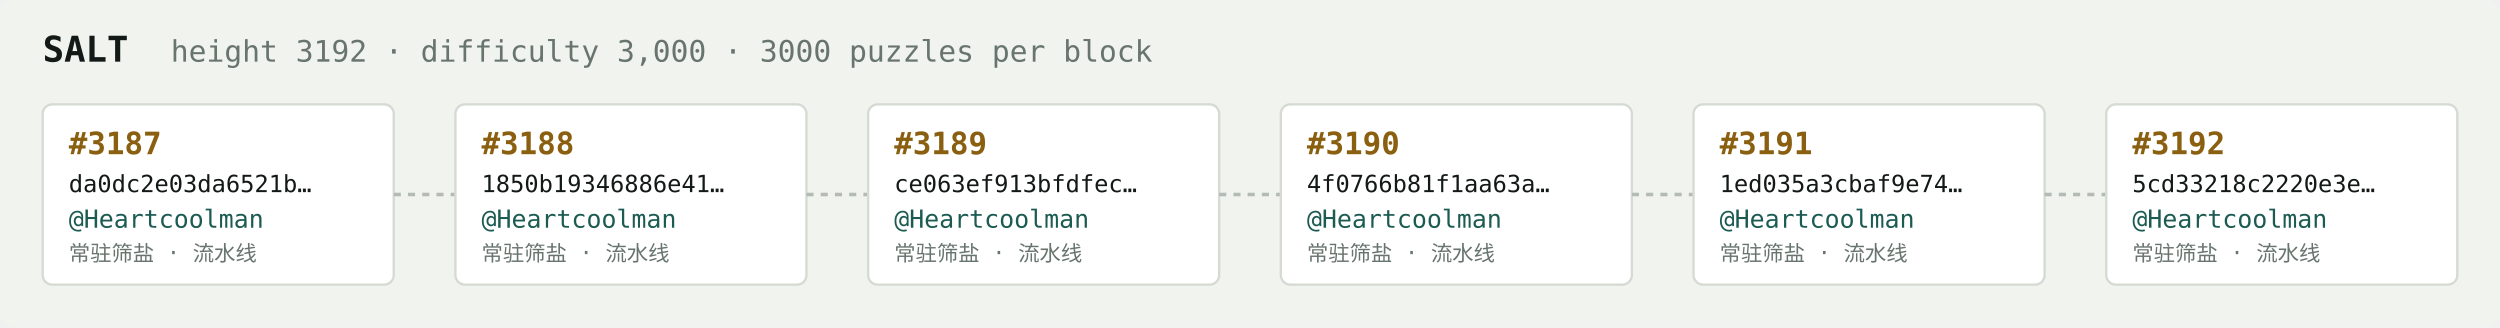
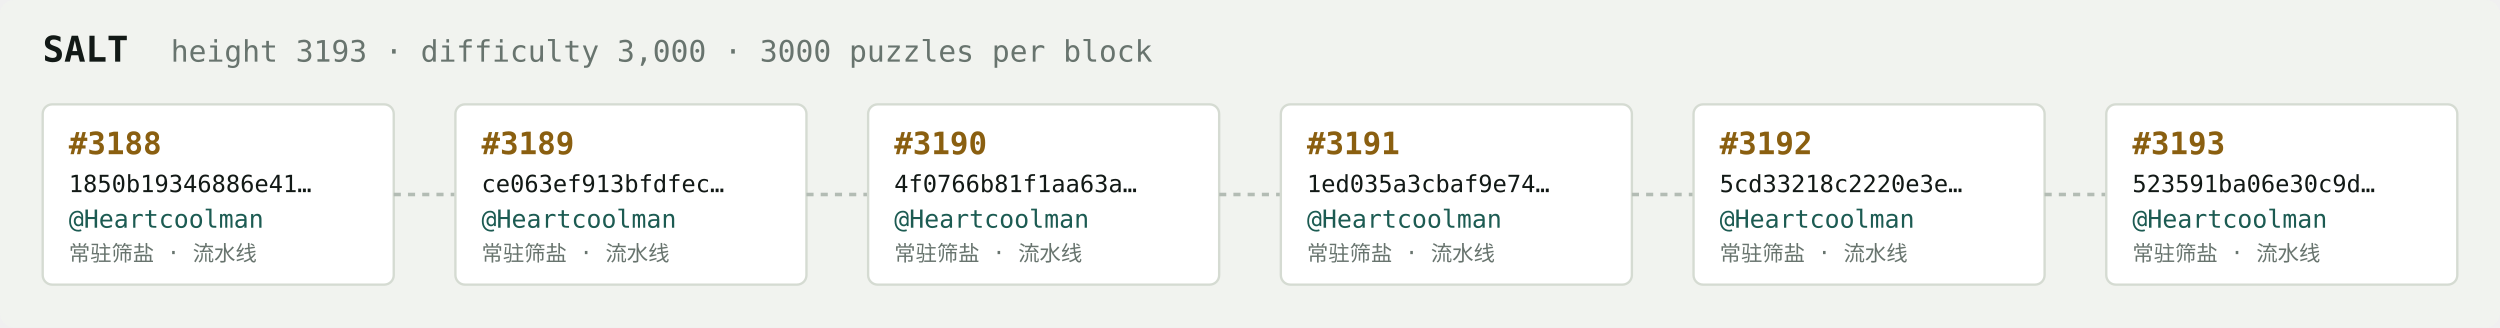
<svg xmlns="http://www.w3.org/2000/svg" width="1054" height="138" viewBox="0 0 1054 138" font-family="ui-monospace,SFMono-Regular,Menlo,monospace">
  <rect fill="#f1f3ef" width="1054" height="138" rx="6" />
  <text x="18" y="26" fill="#121916" font-size="15" font-weight="700">SALT</text>
-   <text x="72" y="26" fill="#68746e" font-size="12.5">height 3192 · difficulty 3,000 · 3000 puzzles per block</text>
+   <text x="72" y="26" fill="#68746e" font-size="12.5">height 3193 · difficulty 3,000 · 3000 puzzles per block</text>
  <rect x="18" y="44" width="148" height="76" rx="4" fill="#ffffff" stroke="#d5dbd2" stroke-width="1" />
-   <text x="29" y="65" fill="#8a5f10" font-size="13" font-weight="700">#3187</text>
-   <text x="29" y="81" fill="#121916" font-size="10">da0dc2e03da6521b…</text>
+   <text x="29" y="65" fill="#8a5f10" font-size="13" font-weight="700">#3188</text>
+   <text x="29" y="81" fill="#121916" font-size="10">1850b19346886e41…</text>
  <text x="29" y="96" fill="#1c5b52" font-size="10.5">@Heartcoolman</text>
  <text x="29" y="110" fill="#68746e" font-size="9">常驻筛盐 · 流水线</text>
  <line x1="166" y1="82.0" x2="192" y2="82.0" stroke="#b3bcb4" stroke-width="1.5" stroke-dasharray="3 3" />
  <rect x="192" y="44" width="148" height="76" rx="4" fill="#ffffff" stroke="#d5dbd2" stroke-width="1" />
-   <text x="203" y="65" fill="#8a5f10" font-size="13" font-weight="700">#3188</text>
-   <text x="203" y="81" fill="#121916" font-size="10">1850b19346886e41…</text>
+   <text x="203" y="65" fill="#8a5f10" font-size="13" font-weight="700">#3189</text>
+   <text x="203" y="81" fill="#121916" font-size="10">ce063ef913bfdfec…</text>
  <text x="203" y="96" fill="#1c5b52" font-size="10.5">@Heartcoolman</text>
  <text x="203" y="110" fill="#68746e" font-size="9">常驻筛盐 · 流水线</text>
  <line x1="340" y1="82.0" x2="366" y2="82.0" stroke="#b3bcb4" stroke-width="1.5" stroke-dasharray="3 3" />
  <rect x="366" y="44" width="148" height="76" rx="4" fill="#ffffff" stroke="#d5dbd2" stroke-width="1" />
-   <text x="377" y="65" fill="#8a5f10" font-size="13" font-weight="700">#3189</text>
-   <text x="377" y="81" fill="#121916" font-size="10">ce063ef913bfdfec…</text>
+   <text x="377" y="65" fill="#8a5f10" font-size="13" font-weight="700">#3190</text>
+   <text x="377" y="81" fill="#121916" font-size="10">4f0766b81f1aa63a…</text>
  <text x="377" y="96" fill="#1c5b52" font-size="10.5">@Heartcoolman</text>
  <text x="377" y="110" fill="#68746e" font-size="9">常驻筛盐 · 流水线</text>
  <line x1="514" y1="82.0" x2="540" y2="82.0" stroke="#b3bcb4" stroke-width="1.5" stroke-dasharray="3 3" />
  <rect x="540" y="44" width="148" height="76" rx="4" fill="#ffffff" stroke="#d5dbd2" stroke-width="1" />
-   <text x="551" y="65" fill="#8a5f10" font-size="13" font-weight="700">#3190</text>
-   <text x="551" y="81" fill="#121916" font-size="10">4f0766b81f1aa63a…</text>
+   <text x="551" y="65" fill="#8a5f10" font-size="13" font-weight="700">#3191</text>
+   <text x="551" y="81" fill="#121916" font-size="10">1ed035a3cbaf9e74…</text>
  <text x="551" y="96" fill="#1c5b52" font-size="10.5">@Heartcoolman</text>
  <text x="551" y="110" fill="#68746e" font-size="9">常驻筛盐 · 流水线</text>
  <line x1="688" y1="82.0" x2="714" y2="82.0" stroke="#b3bcb4" stroke-width="1.5" stroke-dasharray="3 3" />
  <rect x="714" y="44" width="148" height="76" rx="4" fill="#ffffff" stroke="#d5dbd2" stroke-width="1" />
-   <text x="725" y="65" fill="#8a5f10" font-size="13" font-weight="700">#3191</text>
-   <text x="725" y="81" fill="#121916" font-size="10">1ed035a3cbaf9e74…</text>
+   <text x="725" y="65" fill="#8a5f10" font-size="13" font-weight="700">#3192</text>
+   <text x="725" y="81" fill="#121916" font-size="10">5cd33218c2220e3e…</text>
  <text x="725" y="96" fill="#1c5b52" font-size="10.5">@Heartcoolman</text>
  <text x="725" y="110" fill="#68746e" font-size="9">常驻筛盐 · 流水线</text>
  <line x1="862" y1="82.0" x2="888" y2="82.0" stroke="#b3bcb4" stroke-width="1.5" stroke-dasharray="3 3" />
  <rect x="888" y="44" width="148" height="76" rx="4" fill="#ffffff" stroke="#d5dbd2" stroke-width="1" />
-   <text x="899" y="65" fill="#8a5f10" font-size="13" font-weight="700">#3192</text>
-   <text x="899" y="81" fill="#121916" font-size="10">5cd33218c2220e3e…</text>
+   <text x="899" y="65" fill="#8a5f10" font-size="13" font-weight="700">#3193</text>
+   <text x="899" y="81" fill="#121916" font-size="10">523591ba06e30c9d…</text>
  <text x="899" y="96" fill="#1c5b52" font-size="10.5">@Heartcoolman</text>
  <text x="899" y="110" fill="#68746e" font-size="9">常驻筛盐 · 流水线</text>
</svg>
